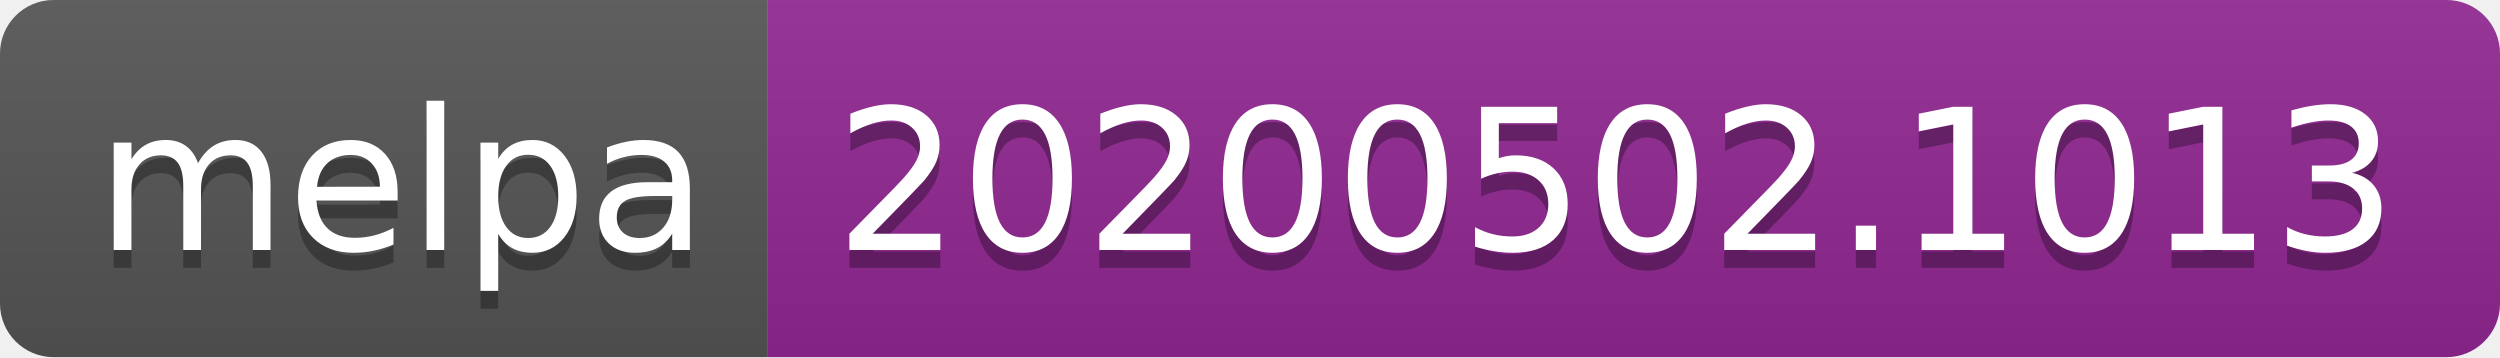
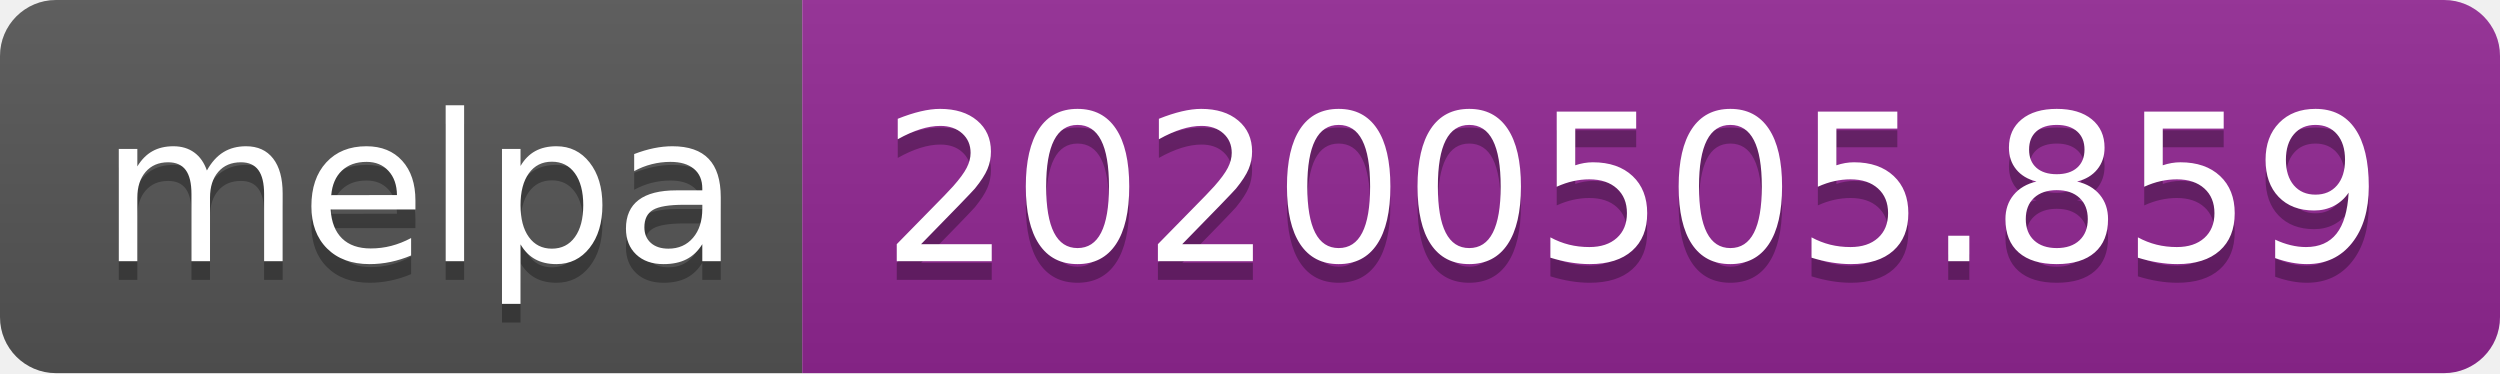
- <svg xmlns="http://www.w3.org/2000/svg" width="140" height="20">
+ <svg xmlns="http://www.w3.org/2000/svg" width="134" height="20">
  <linearGradient id="s" x2="0" y2="100%">
    <stop offset="0" stop-color="#bbb" stop-opacity=".1" />
    <stop offset="1" stop-opacity=".1" />
  </linearGradient>
  <clipPath id="r">
-     <rect width="140" height="20" rx="3" fill="#fff" />
+     <rect width="134" height="20" rx="3" fill="#fff" />
  </clipPath>
  <g clip-path="url(#r)">
    <rect width="43" height="20" fill="#555" />
-     <rect x="43" width="97" height="20" fill="#922793" />
-     <rect width="140" height="20" fill="url(#s)" />
+     <rect x="43" width="91" height="20" fill="#922793" />
+     <rect width="134" height="20" fill="url(#s)" />
  </g>
  <g fill="#fff" text-anchor="middle" font-family="DejaVu Sans,Verdana,Geneva,sans-serif" font-size="110">
    <text x="225" y="150" fill="#010101" fill-opacity=".3" transform="scale(.1)" textLength="330">melpa</text>
    <text x="225" y="140" transform="scale(.1)" textLength="330">melpa</text>
-     <text x="905" y="150" fill="#010101" fill-opacity=".3" transform="scale(.1)" textLength="870">20200502.1013</text>
-     <text x="905" y="140" transform="scale(.1)" textLength="870">20200502.1013</text>
+     <text x="875" y="150" fill="#010101" fill-opacity=".3" transform="scale(.1)" textLength="810">20200505.859</text>
+     <text x="875" y="140" transform="scale(.1)" textLength="810">20200505.859</text>
  </g>
</svg>
